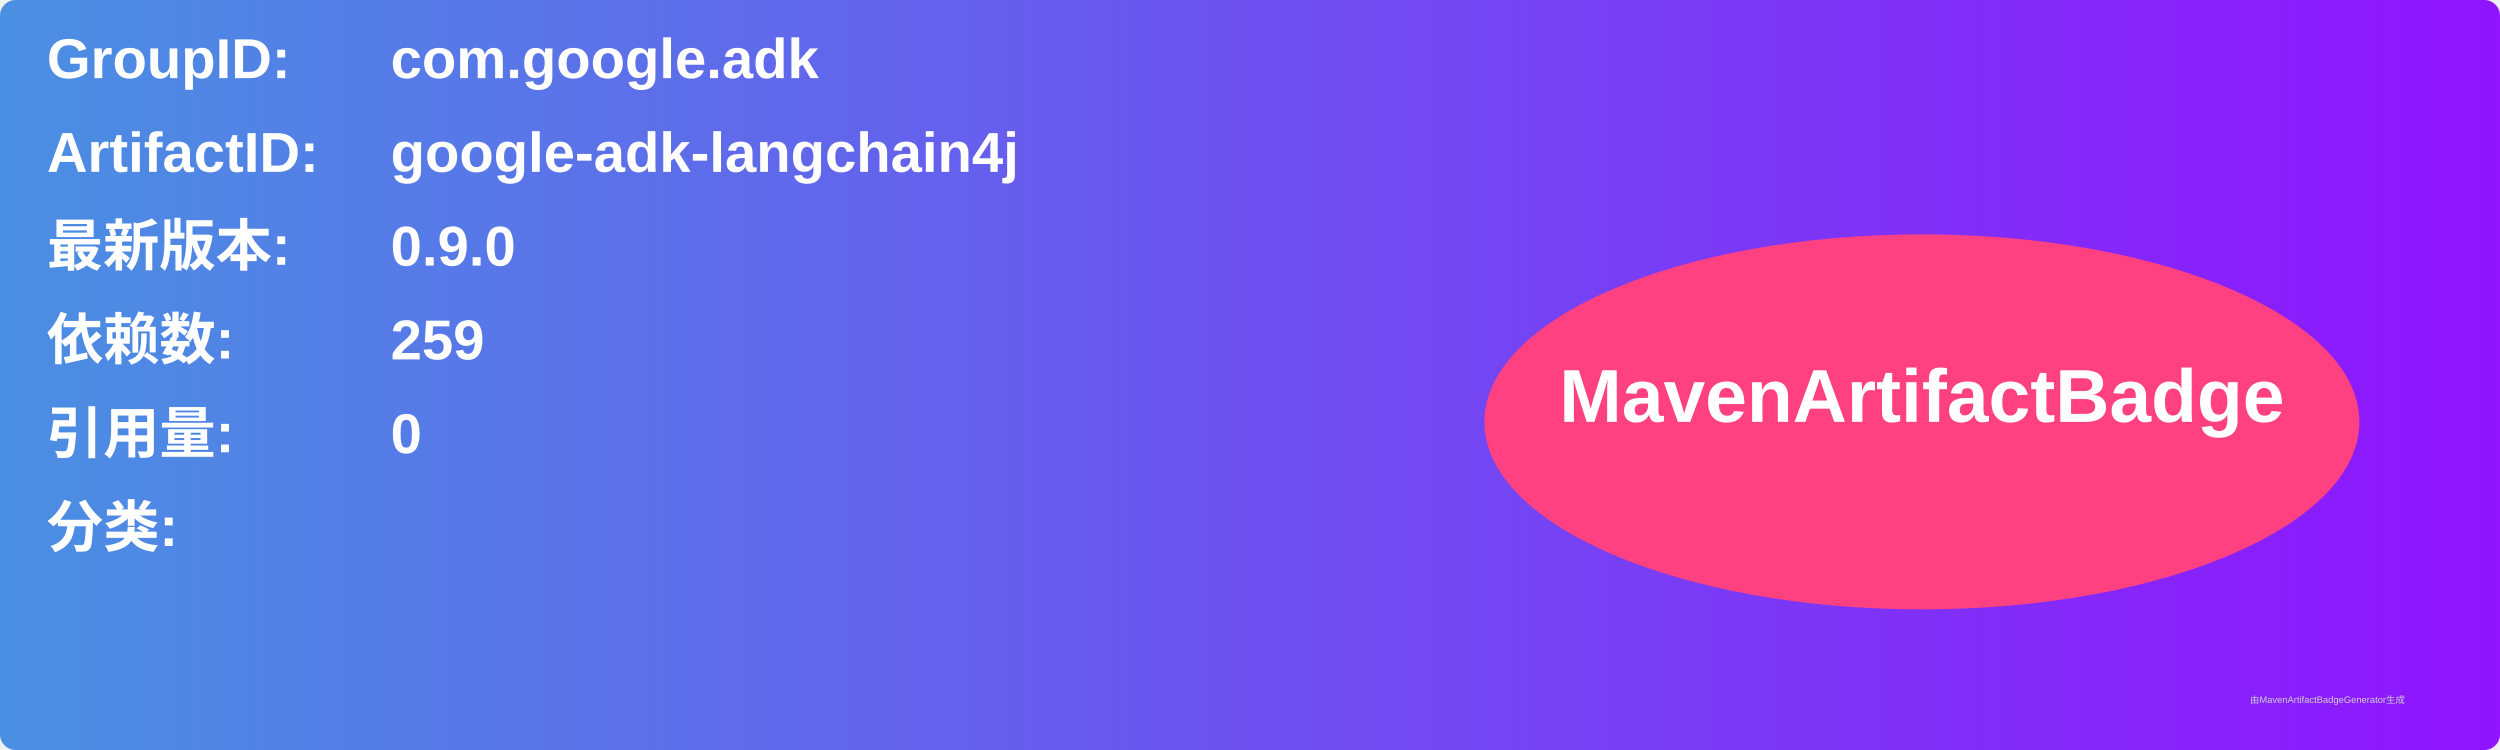
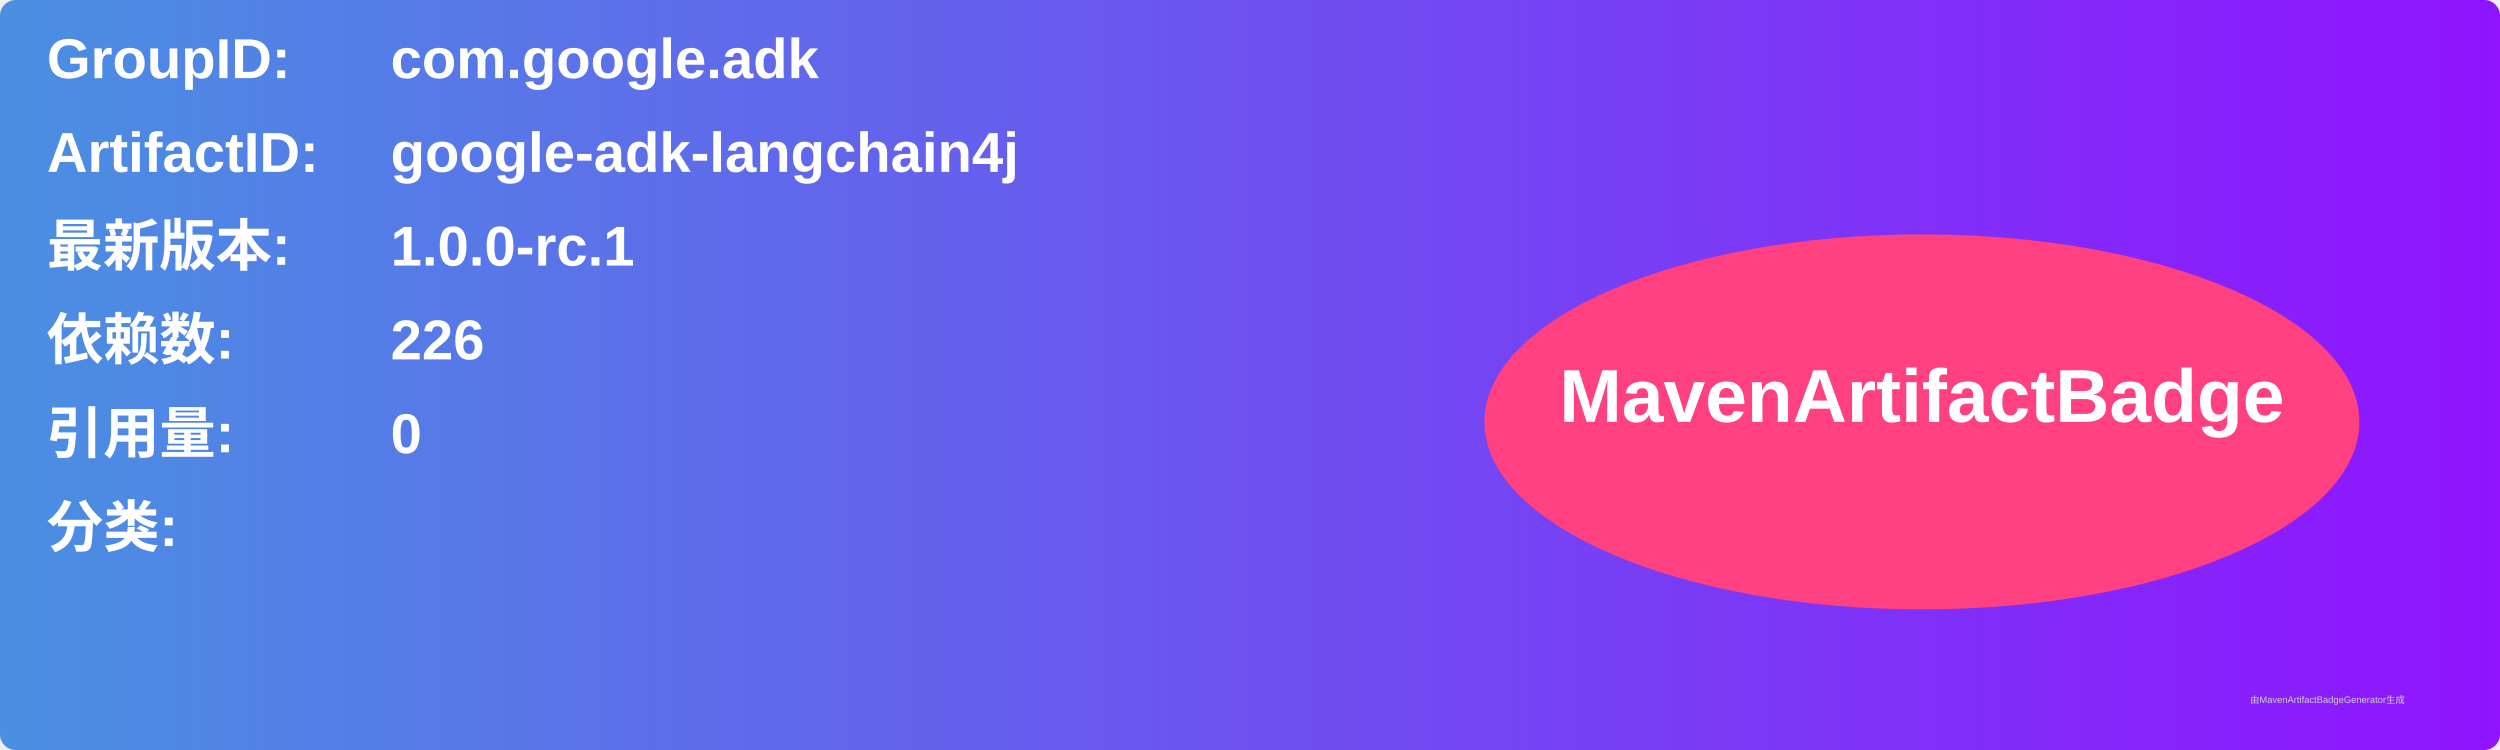
<svg xmlns="http://www.w3.org/2000/svg" width="800" height="240" viewBox="0 0 800 240">
  <linearGradient id="grad" x1="0%" y1="0%" x2="100%" y2="0%">
    <stop offset="0%" stop-color="#4a90e2" />
    <stop offset="100%" stop-color="#9013fe" />
  </linearGradient>
  <rect width="100%" height="100%" rx="5" ry="5" fill="url(#grad)" />
  <g transform="translate(15, 15)">
    <text x="0" y="10" font-family="Arial" font-size="18" fill="white" font-weight="bold" width="260">GroupID:</text>
    <text x="110" y="10" font-family="Arial" font-size="18" fill="white" font-weight="bold" width="460">com.google.adk</text>
    <text x="0" y="40" font-family="Arial" font-size="18" fill="white" font-weight="bold" width="260">ArtifactID:</text>
    <text x="110" y="40" font-family="Arial" font-size="18" fill="white" font-weight="bold" width="460">google-adk-langchain4j</text>
    <text x="0" y="70" font-family="Arial" font-size="18" fill="white" font-weight="bold">最新版本:</text>
    <text x="110" y="70" font-family="Arial" font-size="18" fill="white" font-weight="bold">
-       <tspan font-weight="bold">0.9.0</tspan>
+       <tspan font-weight="bold">1.0.0-rc.1</tspan>
    </text>
    <text x="0" y="100" font-family="Arial" font-size="18" fill="white" font-weight="bold">依赖数: </text>
    <text x="110" y="100" font-family="Arial" font-size="18" fill="white">
-       <tspan font-weight="bold">259</tspan>
+       <tspan font-weight="bold">226</tspan>
    </text>
    <text x="0" y="130" font-family="Arial" font-size="18" fill="white" font-weight="bold">引用量: </text>
    <text x="110" y="130" font-family="Arial" font-size="18" fill="white">
      <tspan font-weight="bold">0</tspan>
    </text>
    <text x="0" y="160" font-family="Arial" font-size="18" fill="white" font-weight="bold">分类:</text>
    <text x="10" y="190" font-family="Arial" font-size="10" fill="white">
      <tspan font-weight="bold" />
    </text>
    <ellipse cx="600" cy="120" rx="140" ry="60" fill="#ff4081" />
    <text x="600" y="120" text-anchor="middle" font-family="Arial" font-size="24" fill="white" font-weight="bold">MavenArtifactBadge</text>
  </g>
  <text x="720" y="225" font-family="Arial" font-size="3" fill="#d0d0d0">由MavenArtifactBadgeGenerator生成</text>
</svg>
